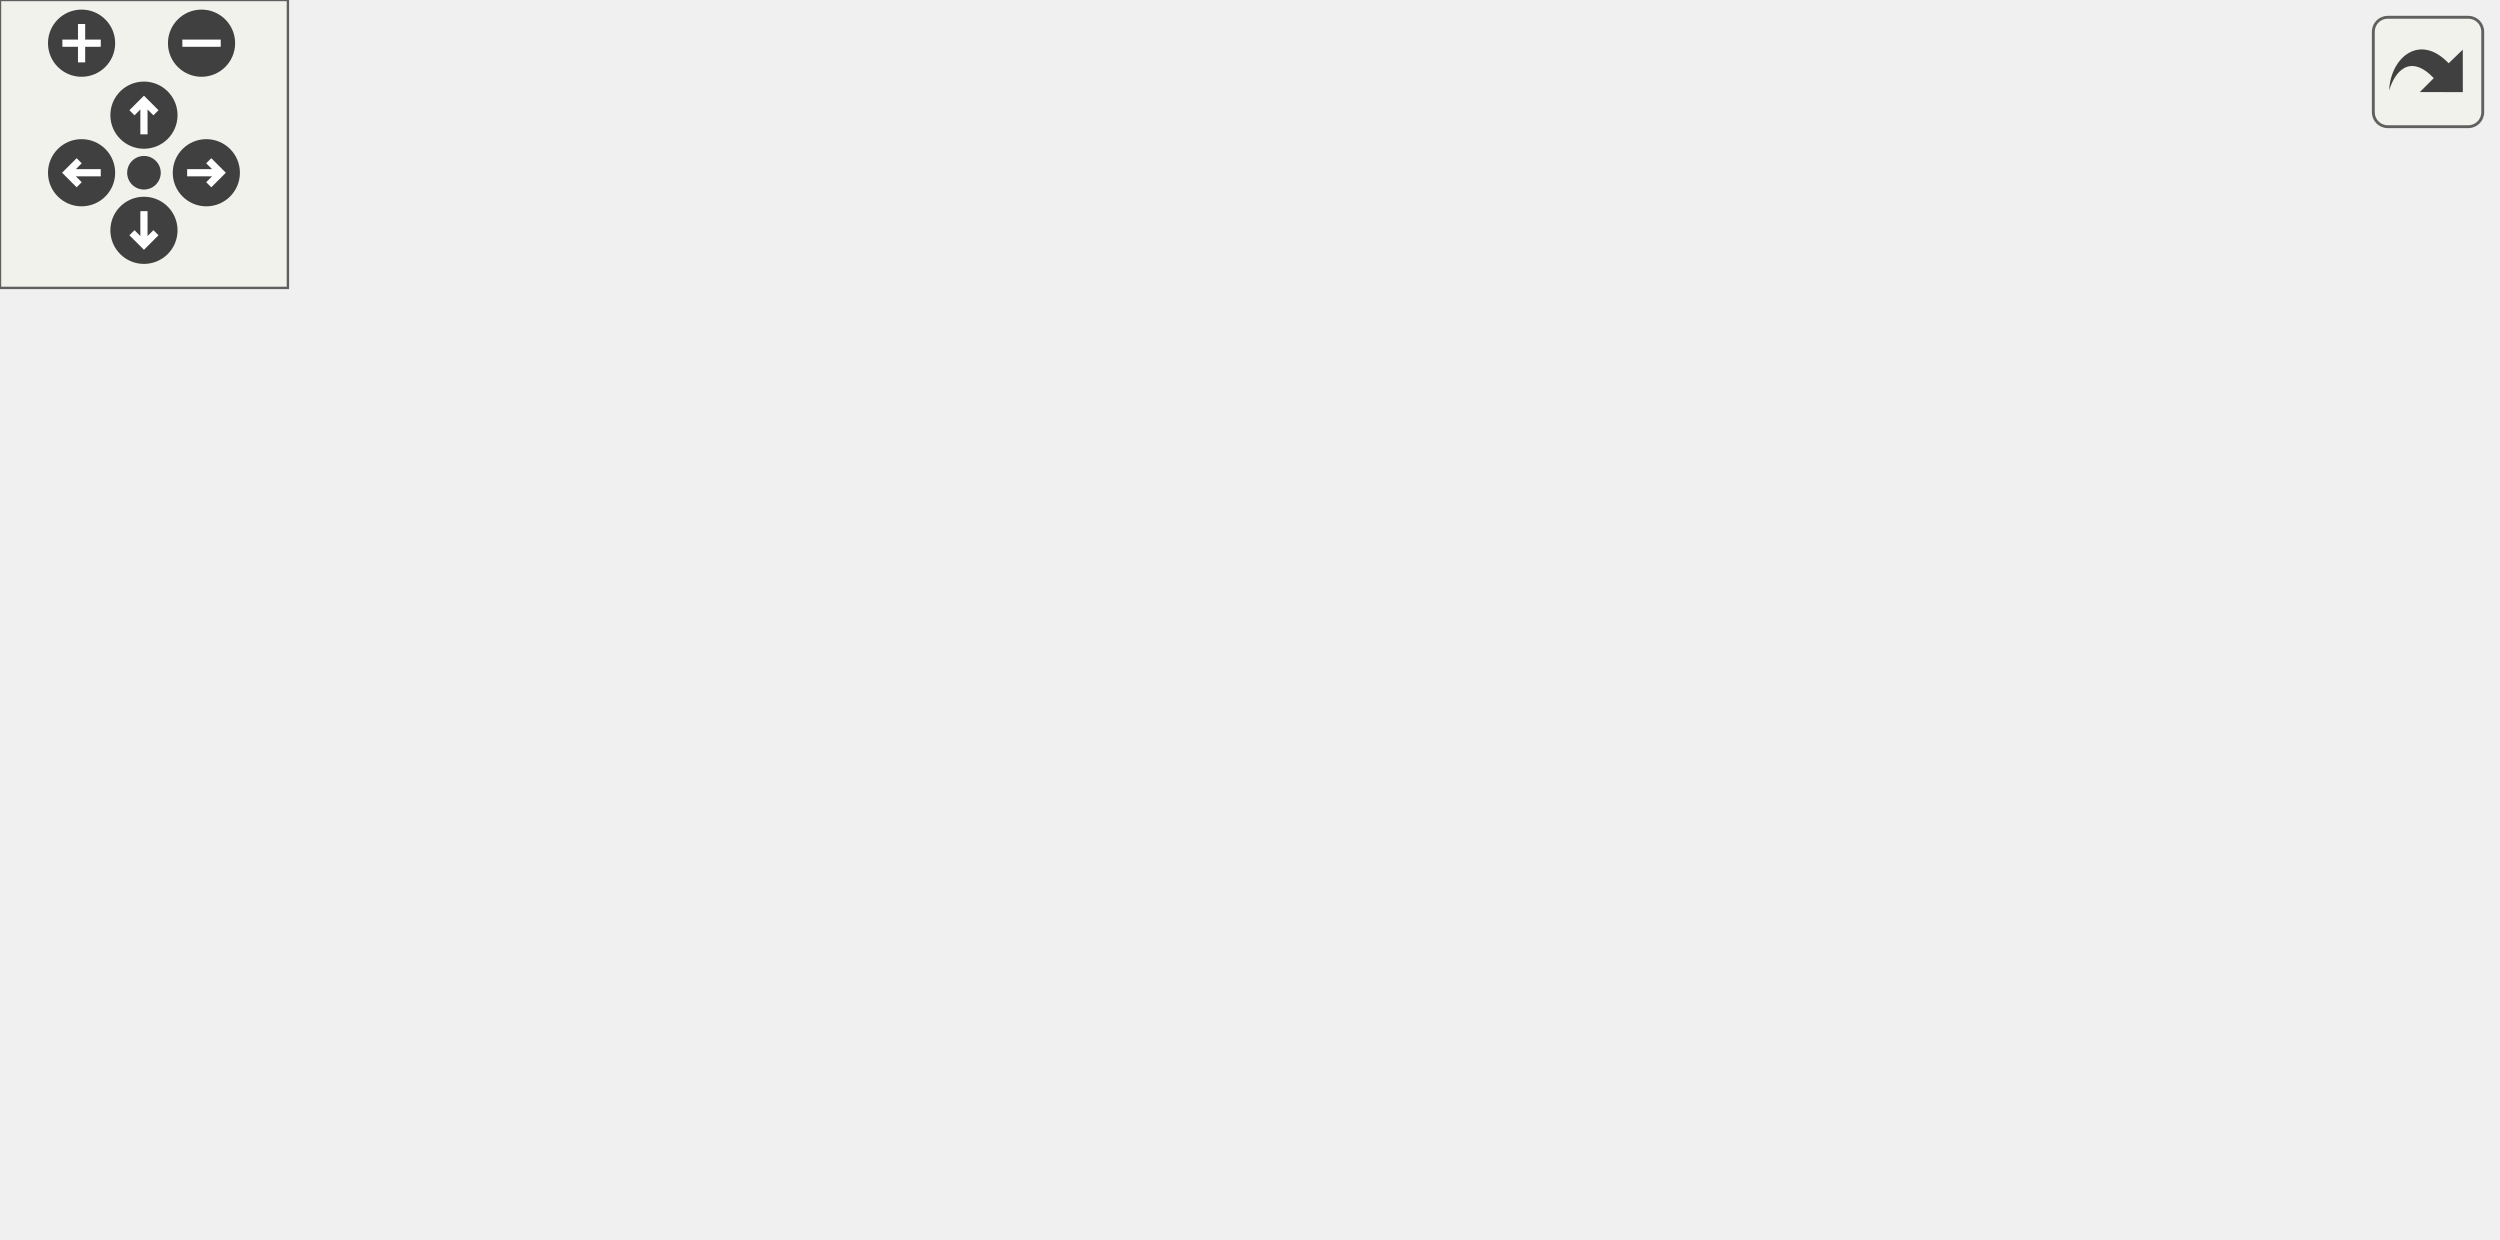
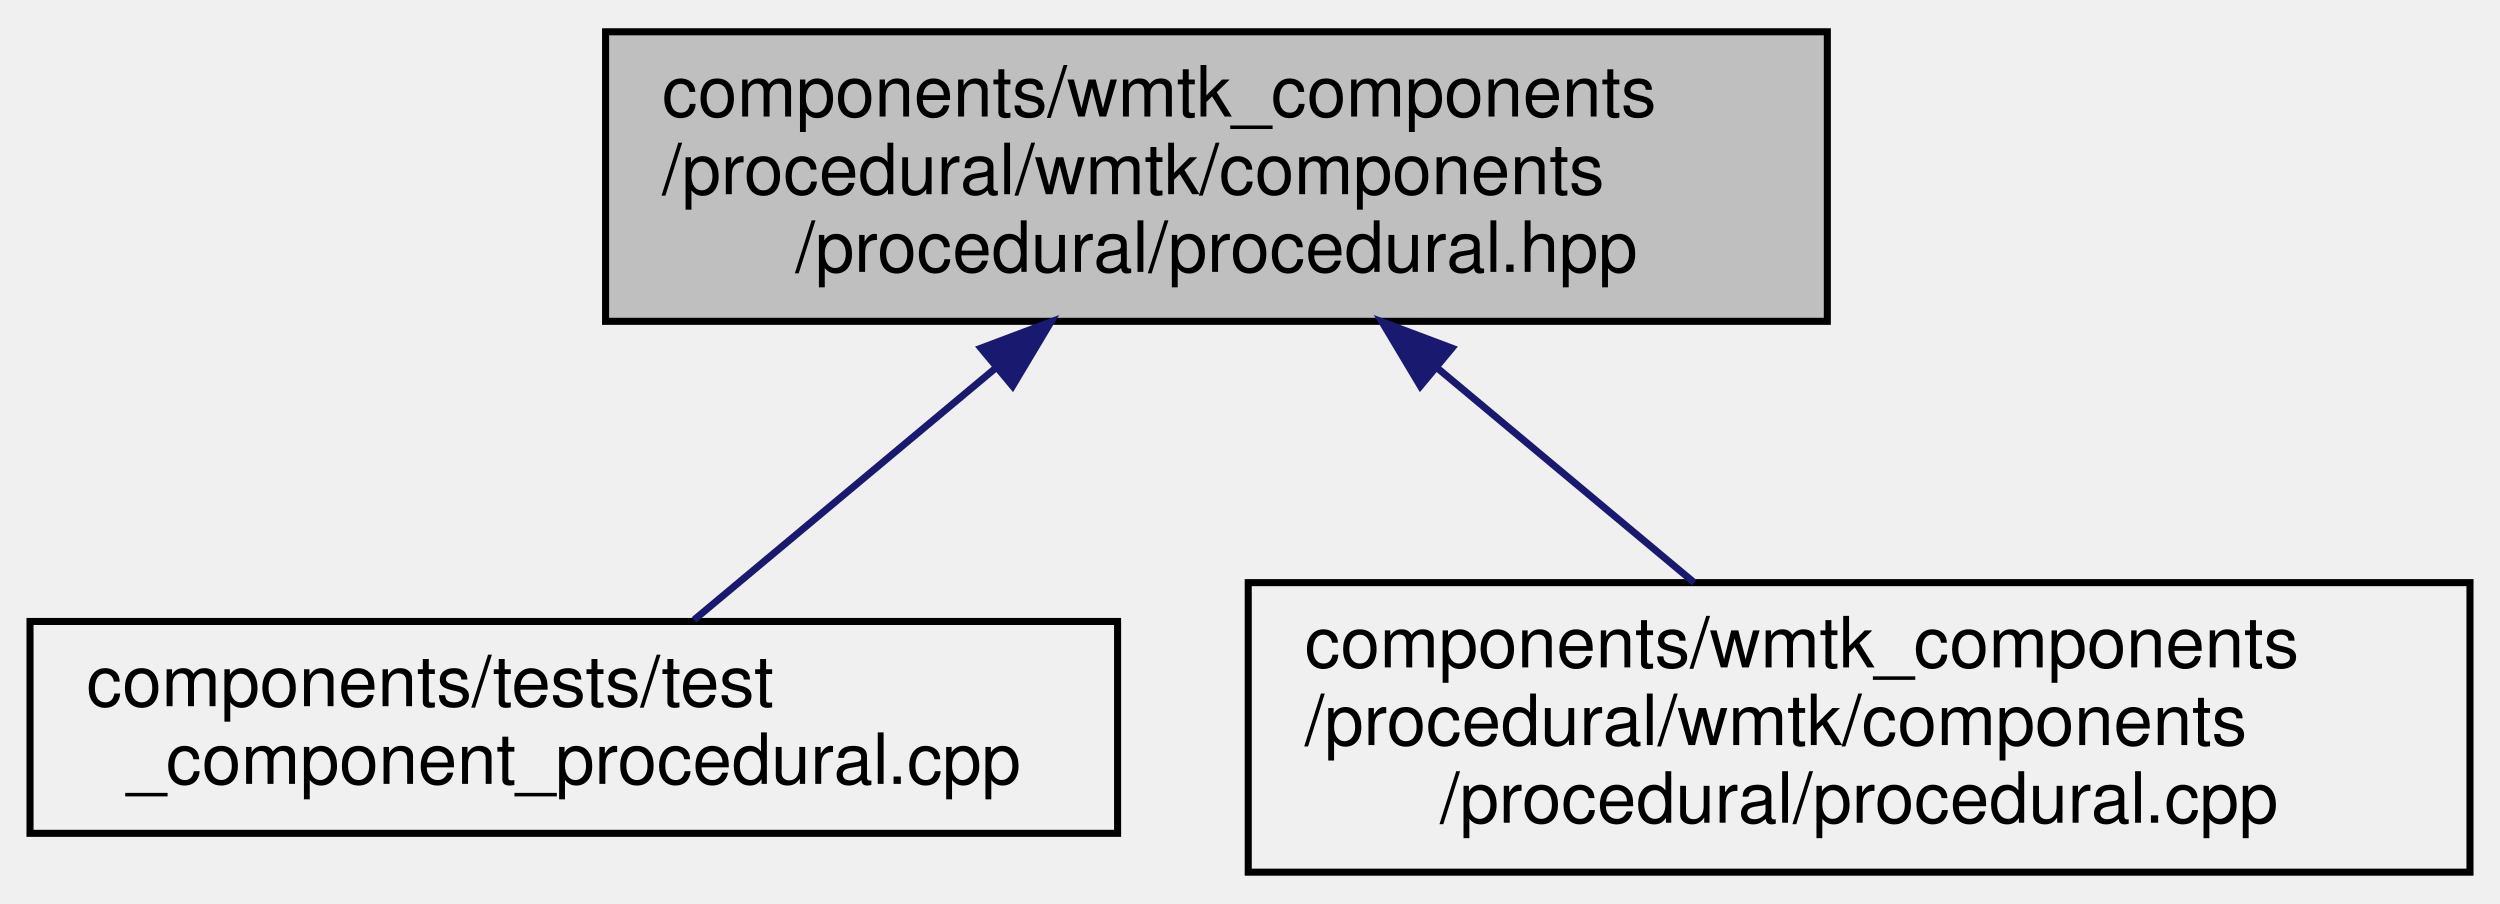
- <svg xmlns="http://www.w3.org/2000/svg" xmlns:xlink="http://www.w3.org/1999/xlink" id="main" version="1.1" xml:space="preserve">
-   <style type="text/css">
- .edge:hover path { stroke: red; }
- .edge:hover polygon { stroke: red; fill: red; }
- </style>
-   <defs>
-     <circle id="rim" cx="0" cy="0" r="7" />
-     <circle id="rim2" cx="0" cy="0" r="3.5" />
-     <g id="zoomPlus">
-       <use xlink:href="#rim" fill="#404040">
-         <set attributeName="fill" to="#808080" begin="zoomplus.mouseover" end="zoomplus.mouseout" />
-       </use>
-       <path d="M-4,0h8M0,-4v8" fill="none" stroke="white" stroke-width="1.5" pointer-events="none" />
-     </g>
-     <g id="zoomMin">
-       <use xlink:href="#rim" fill="#404040">
-         <set attributeName="fill" to="#808080" begin="zoomminus.mouseover" end="zoomminus.mouseout" />
-       </use>
-       <path d="M-4,0h8" fill="none" stroke="white" stroke-width="1.5" pointer-events="none" />
-     </g>
-     <g id="dirArrow">
-       <path fill="none" stroke="white" stroke-width="1.5" d="M0,-3.0v7 M-2.5,-0.5L0,-3.0L2.5,-0.5" />
-     </g>
-     <g id="resetDef">
-       <use xlink:href="#rim2" fill="#404040">
-         <set attributeName="fill" to="#808080" begin="reset.mouseover" end="reset.mouseout" />
-       </use>
-     </g>
-   </defs>
-   <svg id="graph" class="graph">
-     <g id="viewport">
-       <g id="node1" class="node">
-         <g id="a_node1">
-           <a xlink:title=" ">
-             <polygon fill="#bfbfbf" stroke="black" points="165,-156.5 165,-197.5 338,-197.5 338,-156.5 165,-156.5" />
-             <text text-anchor="start" x="173" y="-185.5" font-family="Helvetica,sans-Serif" font-size="10.00">components/wmtk_components</text>
-             <text text-anchor="start" x="173" y="-174.5" font-family="Helvetica,sans-Serif" font-size="10.00">/procedural/wmtk/components</text>
-             <text text-anchor="middle" x="251.5" y="-163.5" font-family="Helvetica,sans-Serif" font-size="10.00">/procedural/procedural.hpp</text>
-           </a>
-         </g>
-       </g>
-       <g id="node2" class="node">
-         <g id="a_node2">
-           <a xlink:href="components__include_8hpp.html" target="_top" xlink:title=" ">
-             <polygon fill="none" stroke="black" points="16.5,-84 16.5,-114 156.5,-114 156.5,-84 16.5,-84" />
-             <text text-anchor="start" x="24.5" y="-102" font-family="Helvetica,sans-Serif" font-size="10.00">components/components</text>
-             <text text-anchor="middle" x="86.5" y="-91" font-family="Helvetica,sans-Serif" font-size="10.00">_include.hpp</text>
-           </a>
-         </g>
-       </g>
-       <g id="edge1" class="edge">
-         <path fill="none" stroke="midnightblue" d="M199.65,-152.12C172.53,-139.63 140.25,-124.76 117.13,-114.11" />
-         <polygon fill="midnightblue" stroke="midnightblue" points="198.46,-155.42 209.01,-156.43 201.39,-149.07 198.46,-155.42" />
-       </g>
-       <g id="node4" class="node">
-         <g id="a_node4">
-           <a xlink:href="test__component__procedural_8cpp.html" target="_top" xlink:title=" ">
-             <polygon fill="none" stroke="black" points="174.5,-84 174.5,-114 328.5,-114 328.5,-84 174.5,-84" />
-             <text text-anchor="start" x="182.5" y="-102" font-family="Helvetica,sans-Serif" font-size="10.00">components/tests/test</text>
-             <text text-anchor="middle" x="251.5" y="-91" font-family="Helvetica,sans-Serif" font-size="10.00">_component_procedural.cpp</text>
-           </a>
-         </g>
-       </g>
-       <g id="edge3" class="edge">
-         <path fill="none" stroke="midnightblue" d="M251.5,-146.28C251.5,-135.25 251.5,-123.25 251.5,-114.23" />
-         <polygon fill="midnightblue" stroke="midnightblue" points="248,-146.43 251.5,-156.43 255,-146.43 248,-146.43" />
-       </g>
-       <g id="node5" class="node">
-         <g id="a_node5">
-           <a xlink:href="procedural_8cpp.html" target="_top" xlink:title=" ">
-             <polygon fill="none" stroke="black" points="347,-78.5 347,-119.5 520,-119.5 520,-78.5 347,-78.5" />
-             <text text-anchor="start" x="355" y="-107.5" font-family="Helvetica,sans-Serif" font-size="10.00">components/wmtk_components</text>
-             <text text-anchor="start" x="355" y="-96.5" font-family="Helvetica,sans-Serif" font-size="10.00">/procedural/wmtk/components</text>
-             <text text-anchor="middle" x="433.5" y="-85.5" font-family="Helvetica,sans-Serif" font-size="10.00">/procedural/procedural.cpp</text>
-           </a>
-         </g>
-       </g>
-       <g id="edge4" class="edge">
-         <path fill="none" stroke="midnightblue" d="M307.85,-152.47C333.18,-141.89 362.72,-129.56 386.79,-119.51" />
-         <polygon fill="midnightblue" stroke="midnightblue" points="306.25,-149.34 298.37,-156.43 308.95,-155.8 306.25,-149.34" />
-       </g>
-       <g id="node3" class="node">
-         <g id="a_node3">
-           <a xlink:href="run__components_8cpp.html" target="_top" xlink:title=" ">
-             <polygon fill="none" stroke="black" points="0,-0.5 0,-41.5 173,-41.5 173,-0.5 0,-0.5" />
-             <text text-anchor="start" x="8" y="-29.5" font-family="Helvetica,sans-Serif" font-size="10.00">components/wmtk_components</text>
-             <text text-anchor="start" x="8" y="-18.5" font-family="Helvetica,sans-Serif" font-size="10.00">/main/wmtk/components/run</text>
-             <text text-anchor="middle" x="86.5" y="-7.5" font-family="Helvetica,sans-Serif" font-size="10.00">_components.cpp</text>
-           </a>
-         </g>
-       </g>
-       <g id="edge2" class="edge">
-         <path fill="none" stroke="midnightblue" d="M86.5,-73.66C86.5,-63.33 86.5,-51.44 86.5,-41.68" />
-         <polygon fill="midnightblue" stroke="midnightblue" points="83,-73.7 86.5,-83.7 90,-73.71 83,-73.7" />
+ <svg xmlns="http://www.w3.org/2000/svg" xmlns:xlink="http://www.w3.org/1999/xlink" width="354pt" height="128pt" viewBox="0.00 0.00 353.50 128.00">
+   <g id="graph0" class="graph" transform="scale(1 1) rotate(0) translate(4 124)">
+     <g id="node1" class="node">
+       <g id="a_node1">
+         <a xlink:title=" ">
+           <polygon fill="#bfbfbf" stroke="black" points="81.5,-78.5 81.5,-119.5 254.5,-119.5 254.5,-78.5 81.5,-78.5" />
+           <text text-anchor="start" x="89.5" y="-107.5" font-family="Helvetica,sans-Serif" font-size="10.00">components/wmtk_components</text>
+           <text text-anchor="start" x="89.5" y="-96.5" font-family="Helvetica,sans-Serif" font-size="10.00">/procedural/wmtk/components</text>
+           <text text-anchor="middle" x="168" y="-85.5" font-family="Helvetica,sans-Serif" font-size="10.00">/procedural/procedural.hpp</text>
+         </a>
      </g>
    </g>
-   </svg>
-   <g id="navigator" transform="translate(0 0)" fill="#404254">
-     <rect fill="#f2f5e9" fill-opacity="0.5" stroke="#606060" stroke-width=".5" x="0" y="0" width="60" height="60" />
-     <use id="zoomplus" xlink:href="#zoomPlus" x="17" y="9" />
-     <use id="zoomminus" xlink:href="#zoomMin" x="42" y="9" />
-     <use id="reset" xlink:href="#resetDef" x="30" y="36" />
-     <g id="arrowUp" xlink:href="#dirArrow" transform="translate(30 24)">
-       <use xlink:href="#rim" fill="#404040">
-         <set attributeName="fill" to="#808080" begin="arrowUp.mouseover" end="arrowUp.mouseout" />
-       </use>
-       <path fill="none" stroke="white" stroke-width="1.5" d="M0,-3.0v7 M-2.5,-0.5L0,-3.0L2.5,-0.5" />
+     <g id="node2" class="node">
+       <g id="a_node2">
+         <a xlink:href="test__component__procedural_8cpp.html" target="_top" xlink:title=" ">
+           <polygon fill="none" stroke="black" points="0,-6 0,-36 154,-36 154,-6 0,-6" />
+           <text text-anchor="start" x="8" y="-24" font-family="Helvetica,sans-Serif" font-size="10.00">components/tests/test</text>
+           <text text-anchor="middle" x="77" y="-13" font-family="Helvetica,sans-Serif" font-size="10.00">_component_procedural.cpp</text>
+         </a>
+       </g>
    </g>
-     <g id="arrowRight" xlink:href="#dirArrow" transform="rotate(90) translate(36 -43)">
-       <use xlink:href="#rim" fill="#404040">
-         <set attributeName="fill" to="#808080" begin="arrowRight.mouseover" end="arrowRight.mouseout" />
-       </use>
-       <path fill="none" stroke="white" stroke-width="1.5" d="M0,-3.0v7 M-2.5,-0.5L0,-3.0L2.5,-0.5" />
+     <g id="edge1" class="edge">
+       <path fill="none" stroke="midnightblue" d="M136.86,-71.99C122.52,-60.02 106.06,-46.27 94.03,-36.23" />
+       <polygon fill="midnightblue" stroke="midnightblue" points="134.65,-74.7 144.57,-78.43 139.13,-69.33 134.65,-74.7" />
    </g>
-     <g id="arrowDown" xlink:href="#dirArrow" transform="rotate(180) translate(-30 -48)">
-       <use xlink:href="#rim" fill="#404040">
-         <set attributeName="fill" to="#808080" begin="arrowDown.mouseover" end="arrowDown.mouseout" />
-       </use>
-       <path fill="none" stroke="white" stroke-width="1.5" d="M0,-3.0v7 M-2.5,-0.5L0,-3.0L2.5,-0.5" />
+     <g id="node3" class="node">
+       <g id="a_node3">
+         <a xlink:href="procedural_8cpp.html" target="_top" xlink:title=" ">
+           <polygon fill="none" stroke="black" points="172.5,-0.5 172.5,-41.5 345.5,-41.5 345.5,-0.5 172.5,-0.5" />
+           <text text-anchor="start" x="180.5" y="-29.5" font-family="Helvetica,sans-Serif" font-size="10.00">components/wmtk_components</text>
+           <text text-anchor="start" x="180.5" y="-18.5" font-family="Helvetica,sans-Serif" font-size="10.00">/procedural/wmtk/components</text>
+           <text text-anchor="middle" x="259" y="-7.5" font-family="Helvetica,sans-Serif" font-size="10.00">/procedural/procedural.cpp</text>
+         </a>
+       </g>
    </g>
-     <g id="arrowLeft" xlink:href="#dirArrow" transform="rotate(270) translate(-36 17)">
-       <use xlink:href="#rim" fill="#404040">
-         <set attributeName="fill" to="#808080" begin="arrowLeft.mouseover" end="arrowLeft.mouseout" />
-       </use>
-       <path fill="none" stroke="white" stroke-width="1.5" d="M0,-3.0v7 M-2.5,-0.5L0,-3.0L2.5,-0.5" />
+     <g id="edge2" class="edge">
+       <path fill="none" stroke="midnightblue" d="M199.4,-71.78C211.29,-61.84 224.62,-50.72 235.64,-41.51" />
+       <polygon fill="midnightblue" stroke="midnightblue" points="196.87,-69.33 191.43,-78.43 201.35,-74.7 196.87,-69.33" />
    </g>
  </g>
-   <svg viewBox="0 0 15 15" width="100%" height="30px" preserveAspectRatio="xMaxYMin meet">
-     <g id="arrow_out" transform="scale(0.3 0.3)">
-       <a xlink:href="procedural_8hpp__dep__incl_org.svg" target="_base">
-         <rect id="button" ry="5" rx="5" y="6" x="6" height="38" width="38" fill="#f2f5e9" fill-opacity="0.5" stroke="#606060" stroke-width="1.0" />
-         <path id="arrow" d="M 11.5,31.437 C 11.94,20.098 22.043,11.323 32.159,21.979 L 37.069,17.246 C 37.069,17.246 37.088,32 37.088,32 L 22.16,31.978 C 22.16,31.978 26.998,27.14 26.998,27.14 C 18.529,18.264 13.292,25.23 11.5,31.437 z" style="fill:#404040;" />
-       </a>
-     </g>
-   </svg>
</svg>
